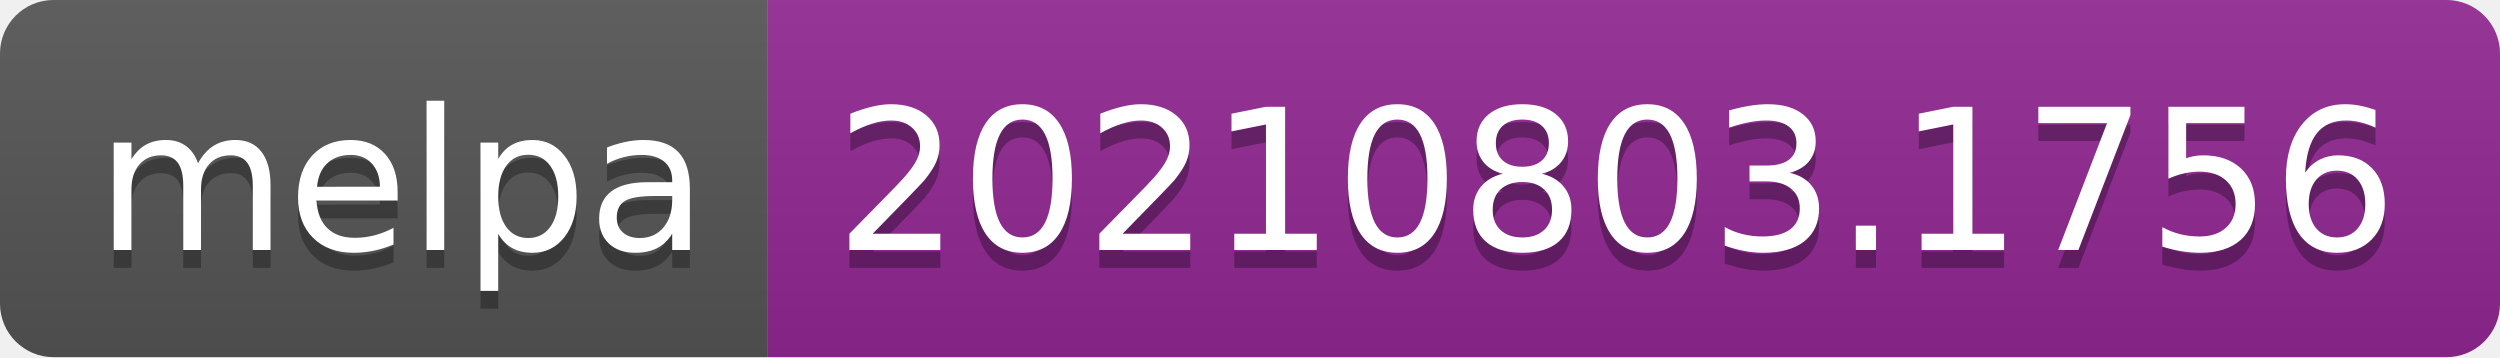
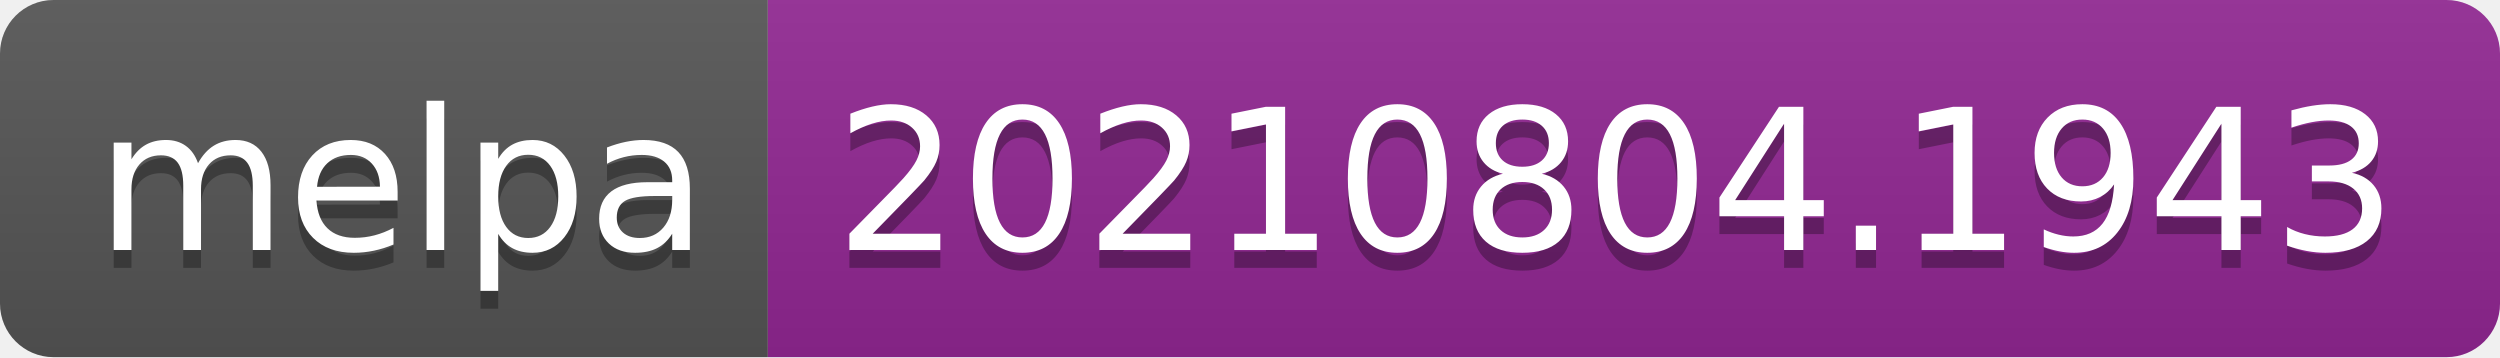
- <svg xmlns="http://www.w3.org/2000/svg" width="140" height="20" role="img" aria-label="melpa: 20210803.1756">
+ <svg xmlns="http://www.w3.org/2000/svg" width="140" height="20" role="img" aria-label="melpa: 20210804.1943">
  <linearGradient id="s" x2="0" y2="100%">
    <stop offset="0" stop-color="#bbb" stop-opacity=".1" />
    <stop offset="1" stop-opacity=".1" />
  </linearGradient>
  <clipPath id="r">
    <rect width="140" height="20" rx="3" fill="#fff" />
  </clipPath>
  <g clip-path="url(#r)">
    <rect width="43" height="20" fill="#555" />
    <rect x="43" width="97" height="20" fill="#922793" />
    <rect width="140" height="20" fill="url(#s)" />
  </g>
  <g fill="#fff" text-anchor="middle" font-family="Verdana,Geneva,DejaVu Sans,sans-serif" text-rendering="geometricPrecision" font-size="110">
    <text aria-hidden="true" x="225" y="150" fill="#010101" fill-opacity=".3" transform="scale(.1)" textLength="330">melpa</text>
    <text x="225" y="140" transform="scale(.1)" fill="#fff" textLength="330">melpa</text>
-     <text aria-hidden="true" x="905" y="150" fill="#010101" fill-opacity=".3" transform="scale(.1)" textLength="870">20210803.1756</text>
-     <text x="905" y="140" transform="scale(.1)" fill="#fff" textLength="870">20210803.1756</text>
+     <text aria-hidden="true" x="905" y="150" fill="#010101" fill-opacity=".3" transform="scale(.1)" textLength="870">20210804.1943</text>
+     <text x="905" y="140" transform="scale(.1)" fill="#fff" textLength="870">20210804.1943</text>
  </g>
</svg>
